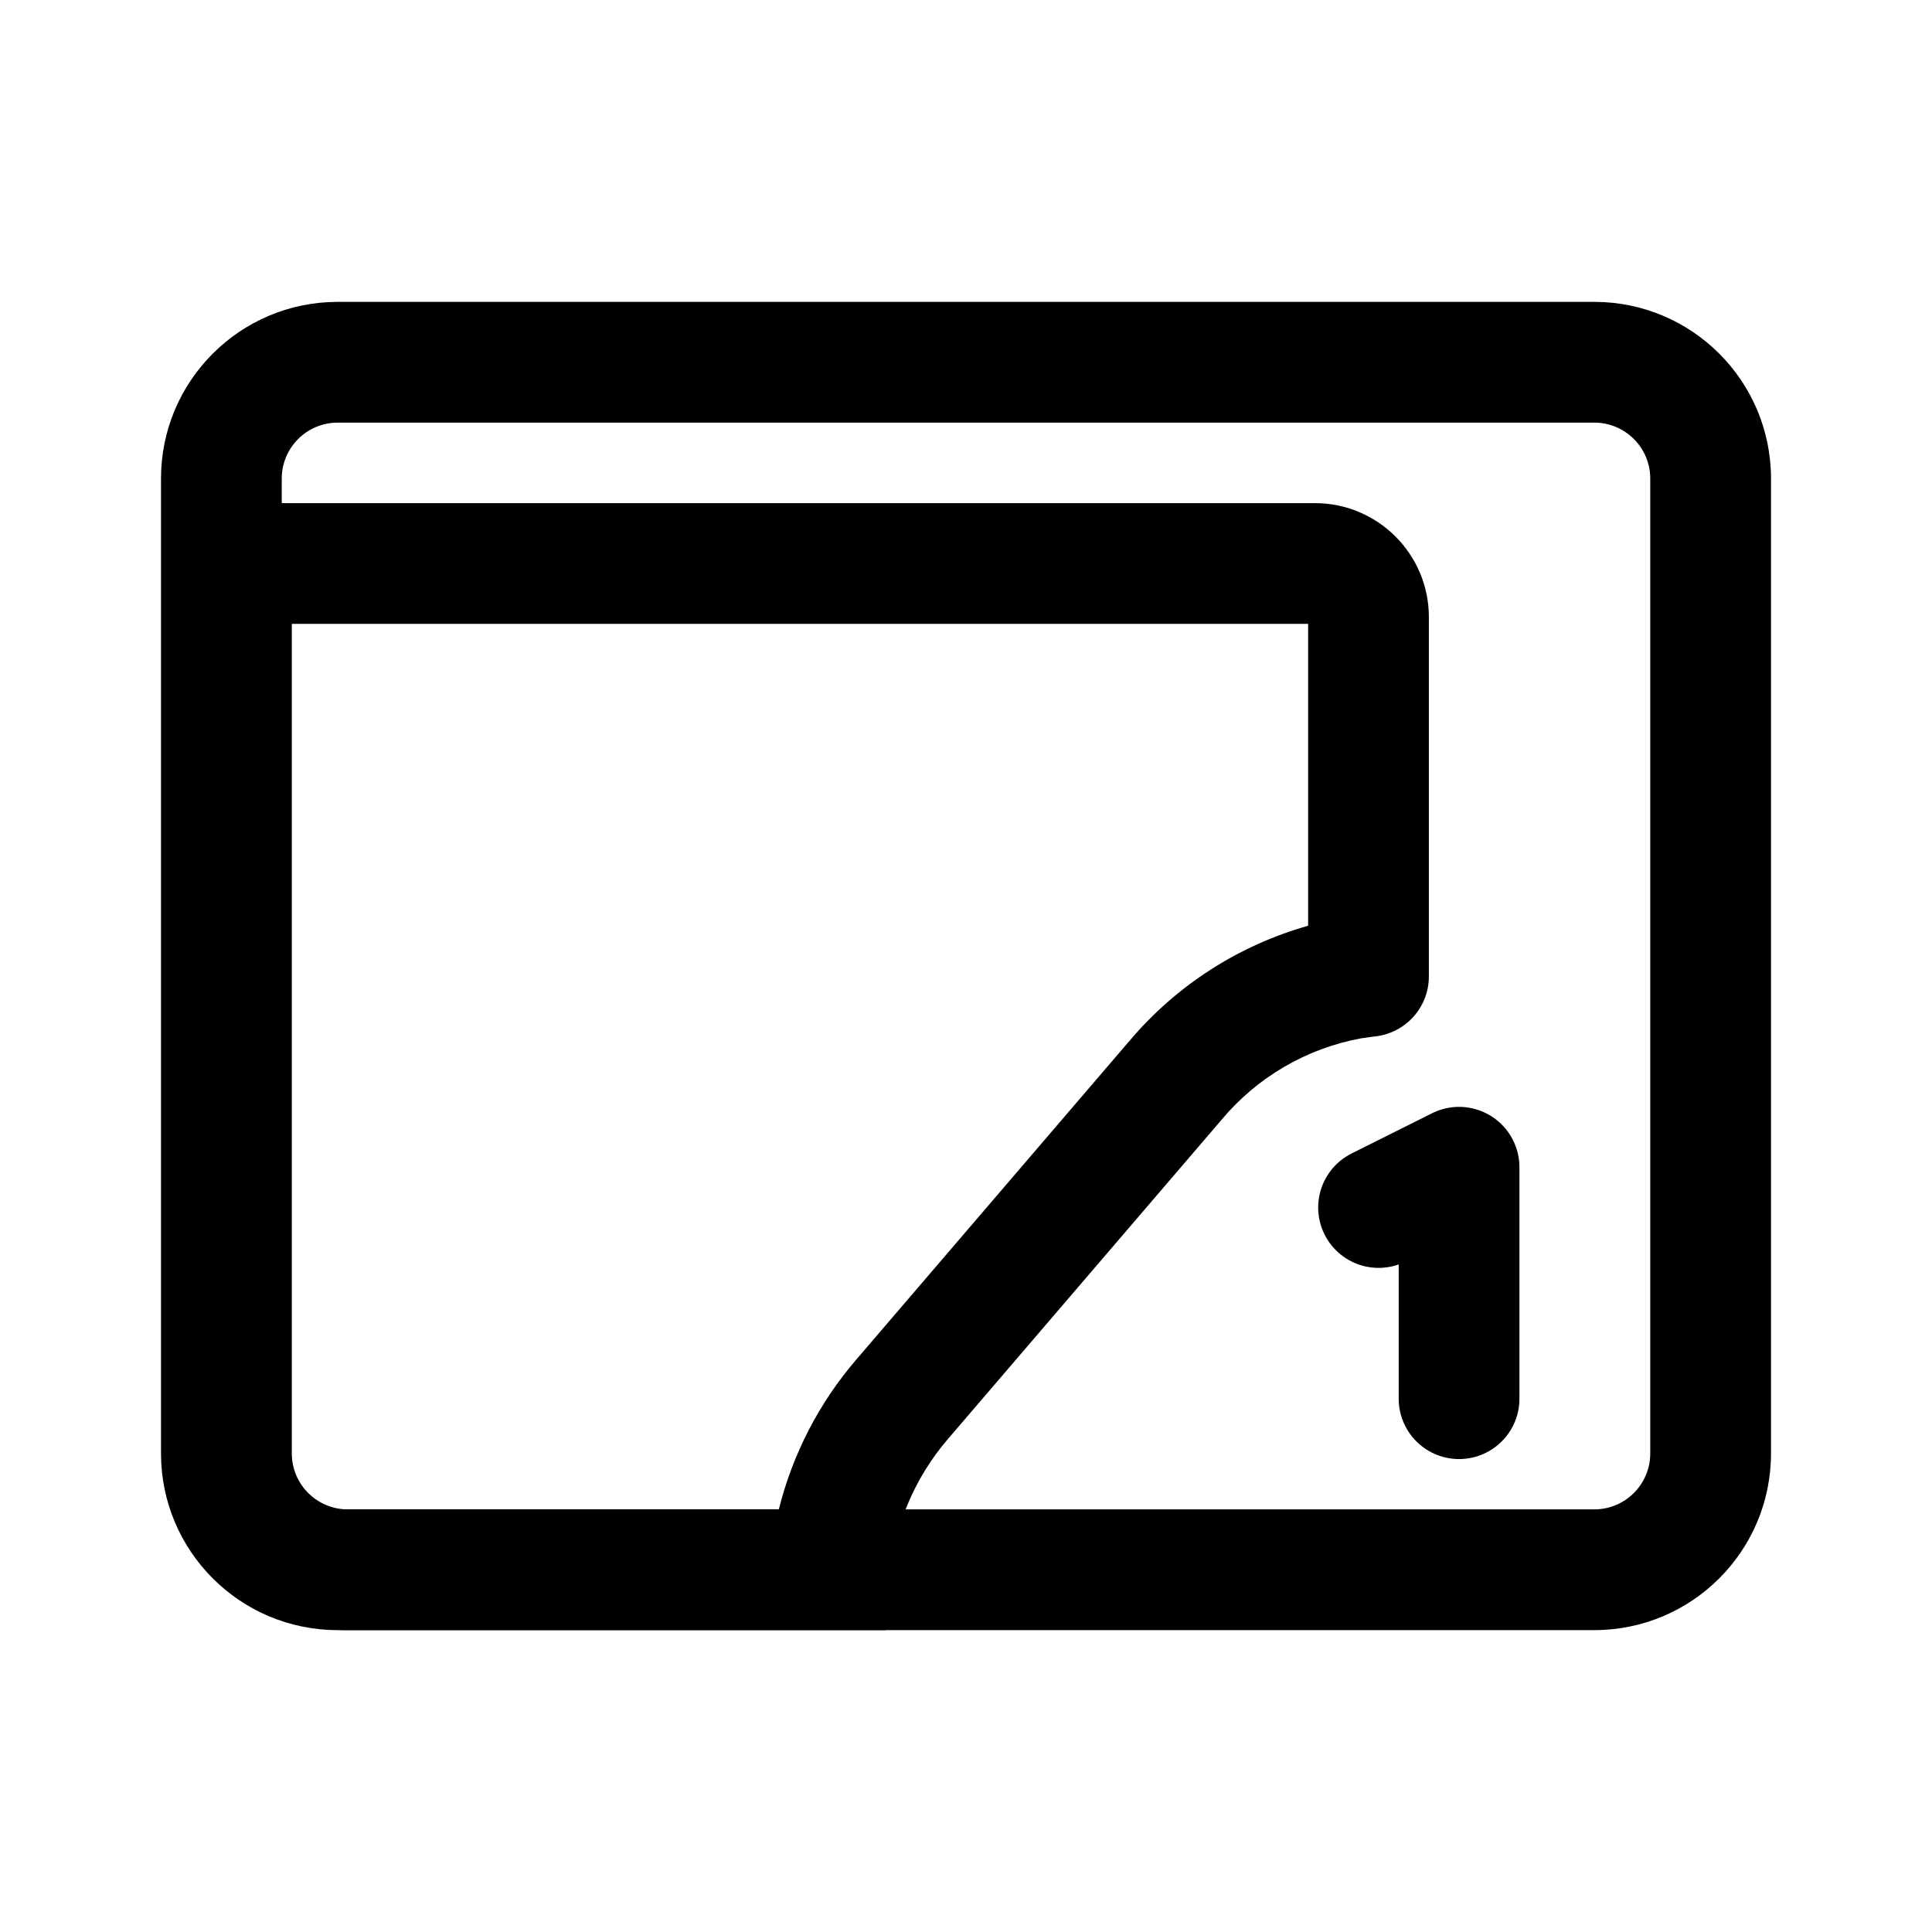
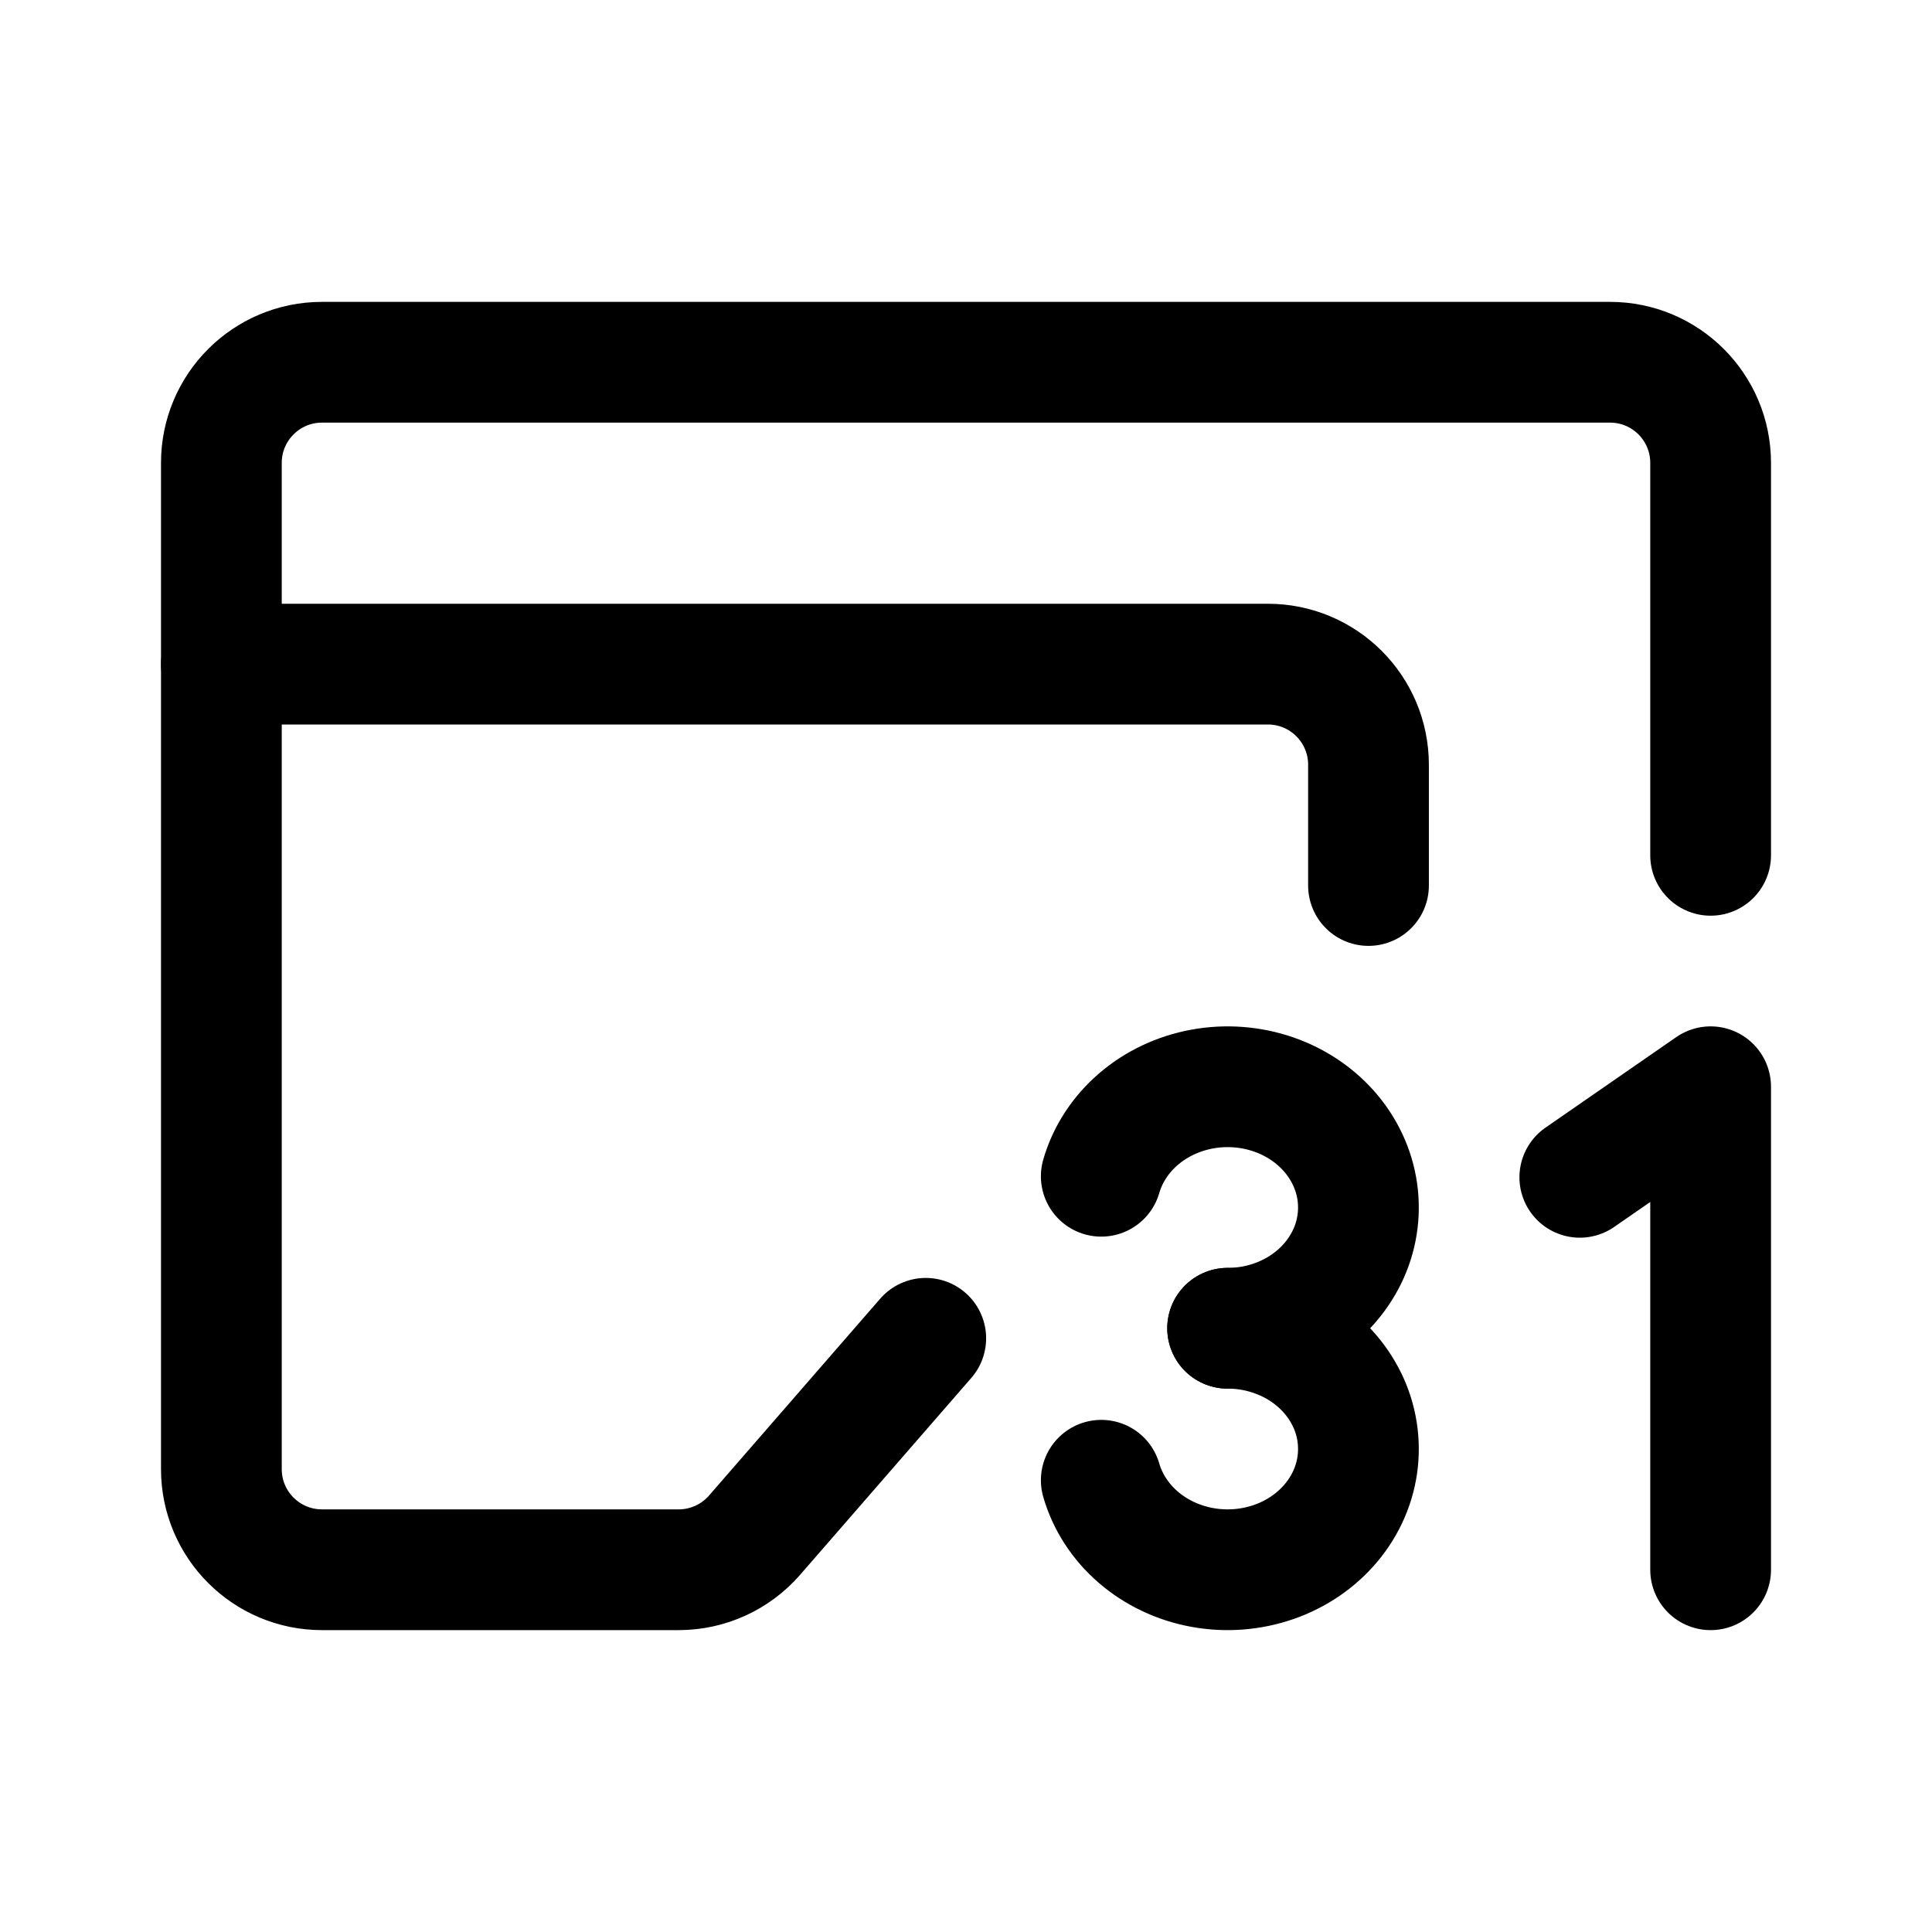
- <svg xmlns="http://www.w3.org/2000/svg" width="192" height="192" viewBox="0 0 192 192">
-   <path d="M158.44 42a5.56 5.56 0 0 1 5.56 5.56v96.88a5.56 5.56 0 0 1-5.56 5.56H33.56a5.56 5.56 0 0 1-5.56-5.56V47.56A5.56 5.56 0 0 1 33.56 42zm0-12H33.56A17.56 17.56 0 0 0 16 47.56v96.88A17.56 17.56 0 0 0 33.56 162h124.88A17.56 17.56 0 0 0 176 144.44V47.56A17.56 17.56 0 0 0 158.44 30" />
-   <path d="M130 62v30a36.1 36.1 0 0 0-17.72 11.4l-27.19 31.72A36.3 36.3 0 0 0 77.4 150H34.56a5.56 5.56 0 0 1-5.56-5.56V62zm.67-12H17v94.44A17.56 17.56 0 0 0 34.56 162H88l.39-5a24.38 24.38 0 0 1 5.82-14l27.18-31.71a23.67 23.67 0 0 1 13.86-8.1l1.3-.18A6 6 0 0 0 142 97V61.33A11.33 11.33 0 0 0 130.67 50" />
-   <path stroke="#000" stroke-linecap="round" stroke-linejoin="round" stroke-width="12" d="m137 120 8-4v23" />
+ <svg xmlns="http://www.w3.org/2000/svg" width="192" height="192" viewBox="0 0 192 192" fill="none">
+   <path d="M170 108v48m-13-39 13-9m-48 24c2.426 0 4.804-.627 6.865-1.81 2.06-1.182 3.721-2.874 4.794-4.883a11.192 11.192 0 0 0 1.278-6.483c-.237-2.229-1.146-4.352-2.623-6.129-1.478-1.777-3.464-3.137-5.735-3.926a14.02 14.02 0 0 0-7.115-.538c-2.38.437-4.58 1.48-6.351 3.011-1.771 1.531-3.042 3.489-3.67 5.652" stroke="#000" stroke-width="12" stroke-linecap="round" stroke-linejoin="round" />
+   <path d="M109.443 147.106c.628 2.163 1.899 4.121 3.67 5.652 1.771 1.531 3.971 2.574 6.351 3.011a14.02 14.02 0 0 0 7.115-.538c2.271-.789 4.257-2.149 5.735-3.926 1.477-1.777 2.386-3.9 2.623-6.129a11.192 11.192 0 0 0-1.278-6.483c-1.073-2.009-2.734-3.701-4.794-4.883A13.814 13.814 0 0 0 122 132m48-47V46c0-5.523-4.477-10-10-10H32c-5.523 0-10 4.477-10 10v100c0 5.523 4.477 10 10 10h35.444a10 10 0 0 0 7.546-3.438L92 133" stroke="#000" stroke-width="12" stroke-linecap="round" stroke-linejoin="round" />
+   <path d="M22 66h104c5.523 0 10 4.477 10 10v12" stroke="#000" stroke-width="12" stroke-linecap="round" stroke-linejoin="round" />
</svg>
